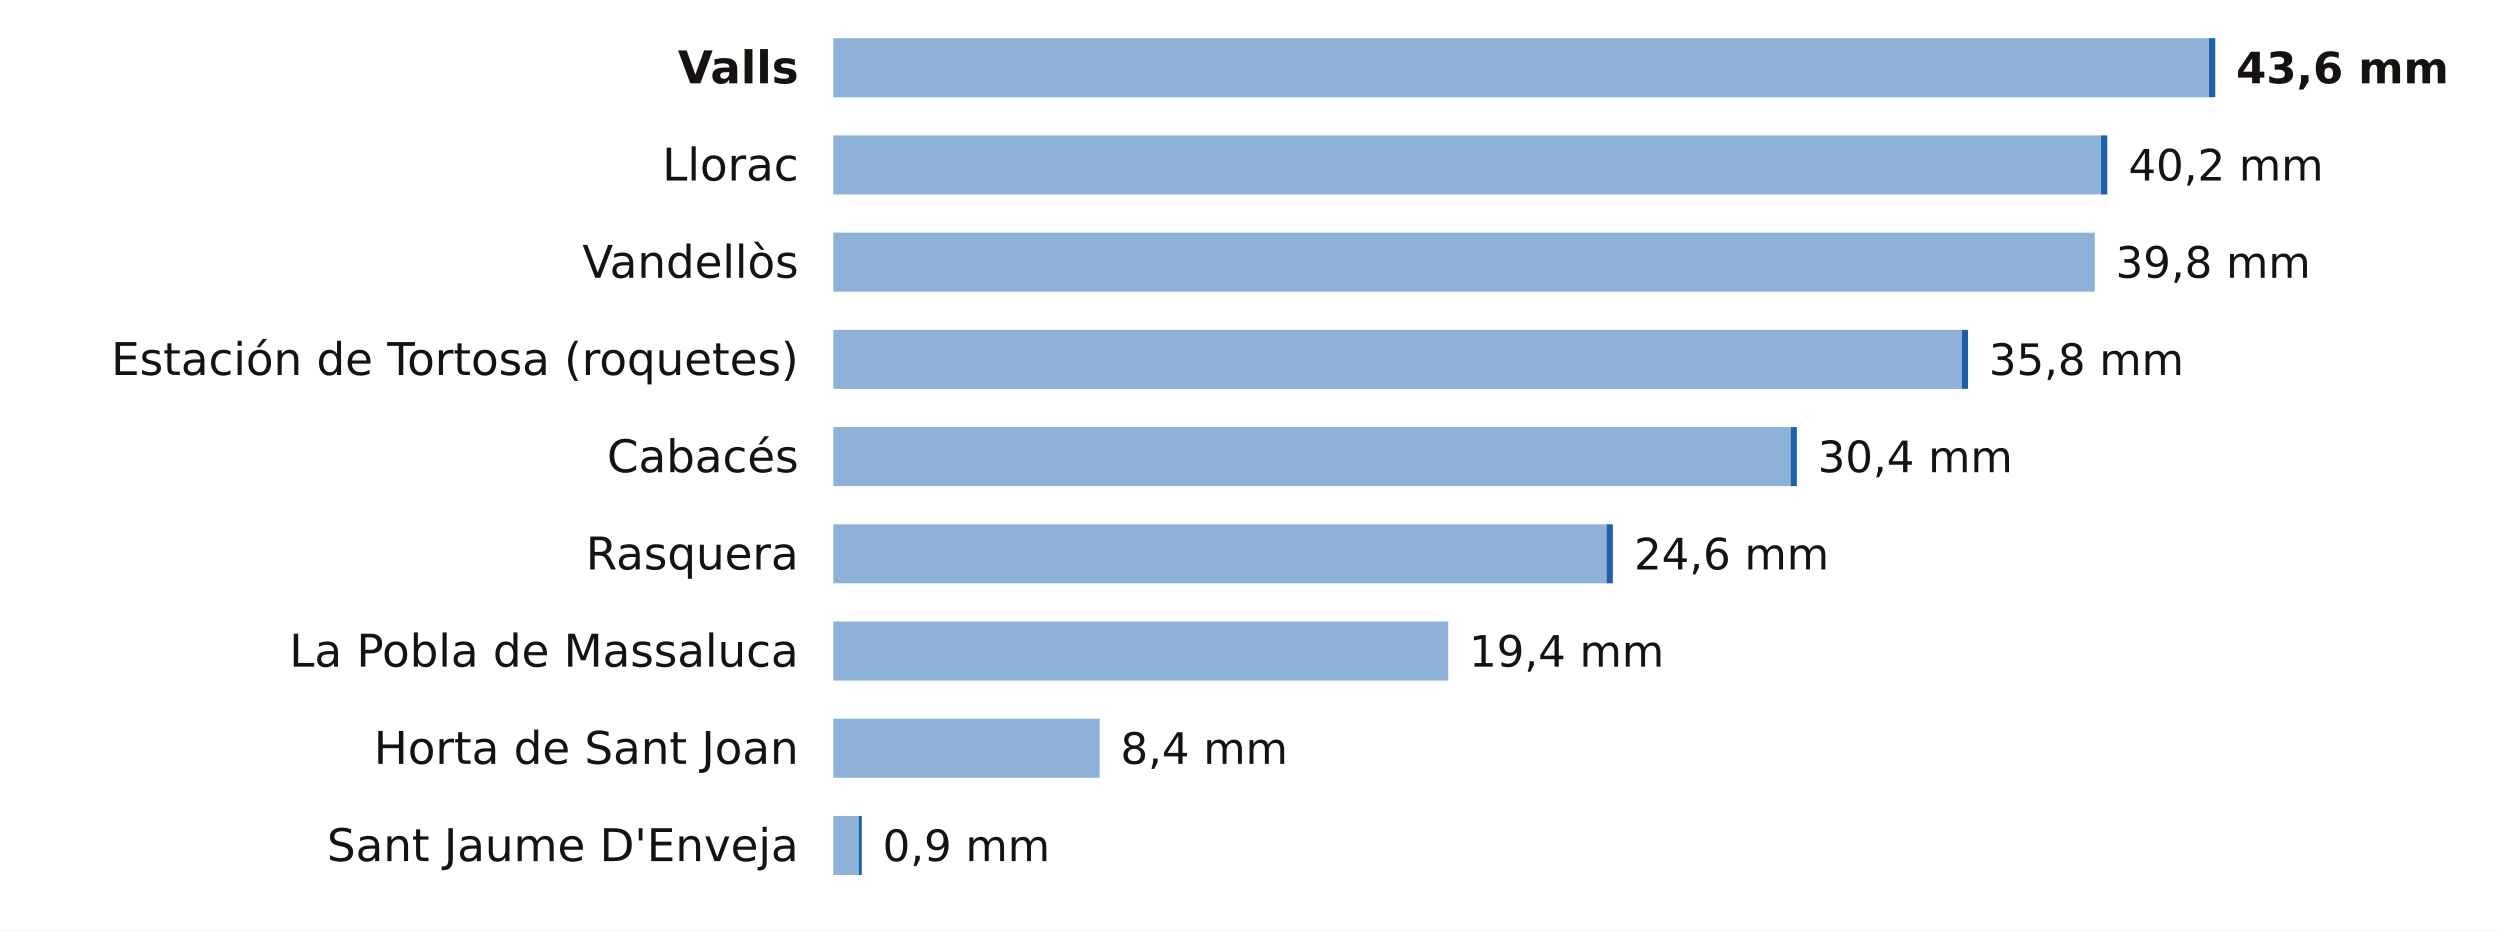
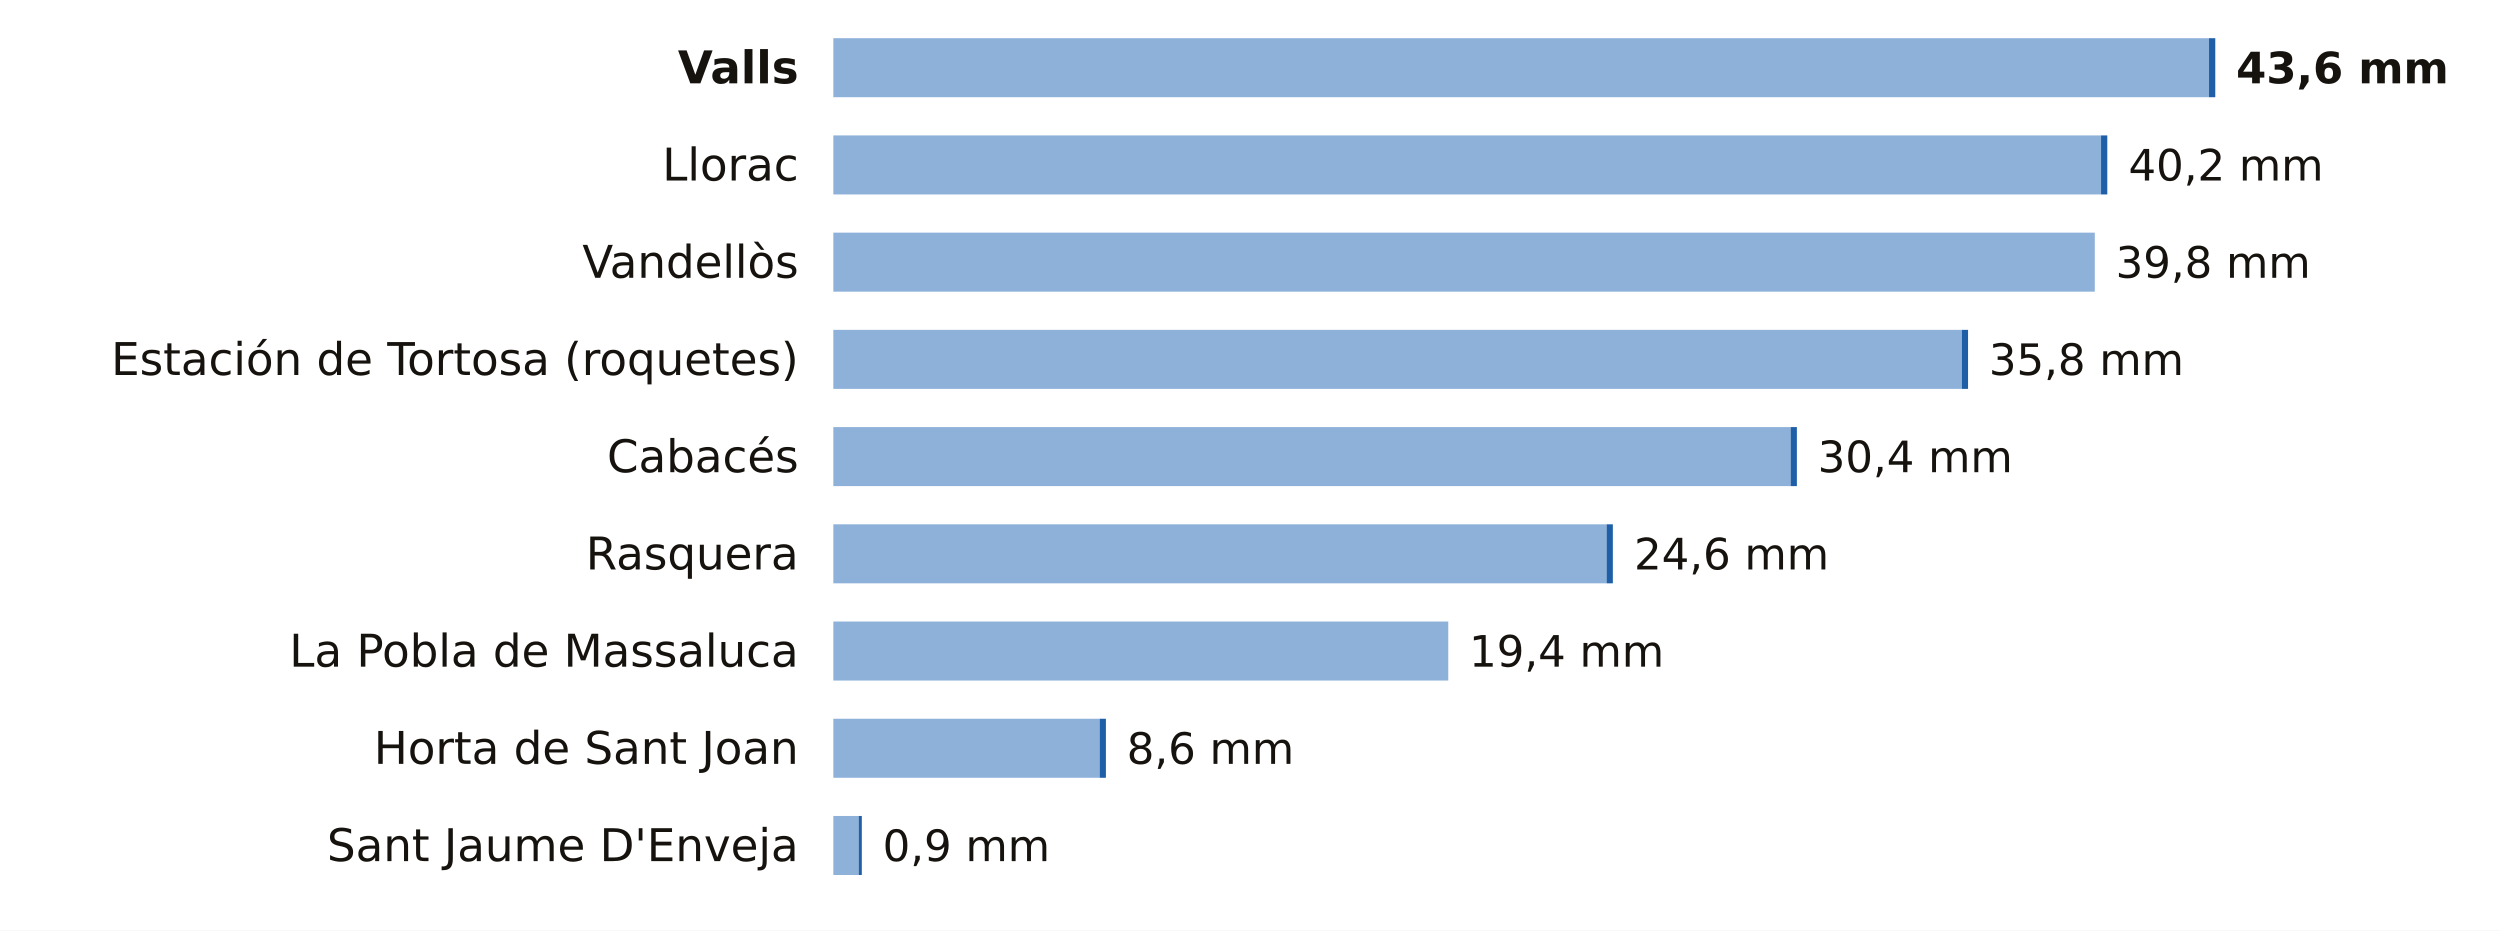
<svg xmlns="http://www.w3.org/2000/svg" viewBox="0 0 720 268" width="720" height="268" role="img" aria-label="La lluvia de los últimos 7 días en las estaciones de AEMET de Tarragona">
  <rect width="720" height="268" fill="#FFFFFF" />
  <text x="230.0" y="24.0" font-size="13" fill="#16130F" text-anchor="end" font-weight="600" font-family="Public Sans, DejaVu Sans, Arial, sans-serif">Valls</text>
  <rect x="240" y="11" width="396.2" height="17" fill="#8EB1DA" />
  <rect x="636.2" y="11" width="1.8" height="17" fill="#1F5FA8" />
  <text x="644.0" y="24.0" font-size="12.5" fill="#16130F" text-anchor="start" font-weight="700" font-family="Public Sans, DejaVu Sans, Arial, sans-serif">43,6 mm</text>
  <text x="230.0" y="52.0" font-size="13" fill="#16130F" text-anchor="end" font-weight="400" font-family="Public Sans, DejaVu Sans, Arial, sans-serif">Llorac</text>
  <rect x="240" y="39" width="365.1" height="17" fill="#8EB1DA" />
  <rect x="605.1" y="39" width="1.8" height="17" fill="#1F5FA8" />
  <text x="613.0" y="52.0" font-size="12.5" fill="#16130F" text-anchor="start" font-weight="500" font-family="Public Sans, DejaVu Sans, Arial, sans-serif">40,2 mm</text>
  <text x="230.0" y="80.0" font-size="13" fill="#16130F" text-anchor="end" font-weight="400" font-family="Public Sans, DejaVu Sans, Arial, sans-serif">Vandellòs</text>
  <rect x="240" y="67" width="363.3" height="17" fill="#8EB1DA" />
  <text x="609.3" y="80.0" font-size="12.5" fill="#16130F" text-anchor="start" font-weight="500" font-family="Public Sans, DejaVu Sans, Arial, sans-serif">39,8 mm</text>
  <text x="230.0" y="108.0" font-size="13" fill="#16130F" text-anchor="end" font-weight="400" font-family="Public Sans, DejaVu Sans, Arial, sans-serif">Estación de Tortosa (roquetes)</text>
  <rect x="240" y="95" width="325.0" height="17" fill="#8EB1DA" />
  <rect x="565.0" y="95" width="1.8" height="17" fill="#1F5FA8" />
  <text x="572.8" y="108.0" font-size="12.5" fill="#16130F" text-anchor="start" font-weight="500" font-family="Public Sans, DejaVu Sans, Arial, sans-serif">35,8 mm</text>
  <text x="230.0" y="136.0" font-size="13" fill="#16130F" text-anchor="end" font-weight="400" font-family="Public Sans, DejaVu Sans, Arial, sans-serif">Cabacés</text>
  <rect x="240" y="123" width="275.7" height="17" fill="#8EB1DA" />
  <rect x="515.7" y="123" width="1.8" height="17" fill="#1F5FA8" />
  <text x="523.5" y="136.0" font-size="12.5" fill="#16130F" text-anchor="start" font-weight="500" font-family="Public Sans, DejaVu Sans, Arial, sans-serif">30,4 mm</text>
  <text x="230.0" y="164.0" font-size="13" fill="#16130F" text-anchor="end" font-weight="400" font-family="Public Sans, DejaVu Sans, Arial, sans-serif">Rasquera</text>
  <rect x="240" y="151" width="222.7" height="17" fill="#8EB1DA" />
  <rect x="462.7" y="151" width="1.8" height="17" fill="#1F5FA8" />
  <text x="470.6" y="164.0" font-size="12.5" fill="#16130F" text-anchor="start" font-weight="500" font-family="Public Sans, DejaVu Sans, Arial, sans-serif">24,6 mm</text>
  <text x="230.0" y="192.0" font-size="13" fill="#16130F" text-anchor="end" font-weight="400" font-family="Public Sans, DejaVu Sans, Arial, sans-serif">La Pobla de Massaluca</text>
  <rect x="240" y="179" width="177.1" height="17" fill="#8EB1DA" />
  <text x="423.1" y="192.0" font-size="12.5" fill="#16130F" text-anchor="start" font-weight="500" font-family="Public Sans, DejaVu Sans, Arial, sans-serif">19,4 mm</text>
  <text x="230.0" y="220.0" font-size="13" fill="#16130F" text-anchor="end" font-weight="400" font-family="Public Sans, DejaVu Sans, Arial, sans-serif">Horta de Sant Joan</text>
  <rect x="240" y="207" width="76.7" height="17" fill="#8EB1DA" />
-   <text x="322.7" y="220.0" font-size="12.5" fill="#16130F" text-anchor="start" font-weight="500" font-family="Public Sans, DejaVu Sans, Arial, sans-serif">8,4 mm</text>
+   <rect x="316.7" y="207" width="1.8" height="17" fill="#1F5FA8" />
+   <text x="324.5" y="220.0" font-size="12.5" fill="#16130F" text-anchor="start" font-weight="500" font-family="Public Sans, DejaVu Sans, Arial, sans-serif">8,6 mm</text>
  <text x="230.0" y="248.0" font-size="13" fill="#16130F" text-anchor="end" font-weight="400" font-family="Public Sans, DejaVu Sans, Arial, sans-serif">Sant Jaume D'Enveja</text>
  <rect x="240" y="235" width="7.3" height="17" fill="#8EB1DA" />
  <rect x="247.3" y="235" width="0.9" height="17" fill="#1F5FA8" />
  <text x="254.2" y="248.0" font-size="12.5" fill="#16130F" text-anchor="start" font-weight="500" font-family="Public Sans, DejaVu Sans, Arial, sans-serif">0,9 mm</text>
</svg>
